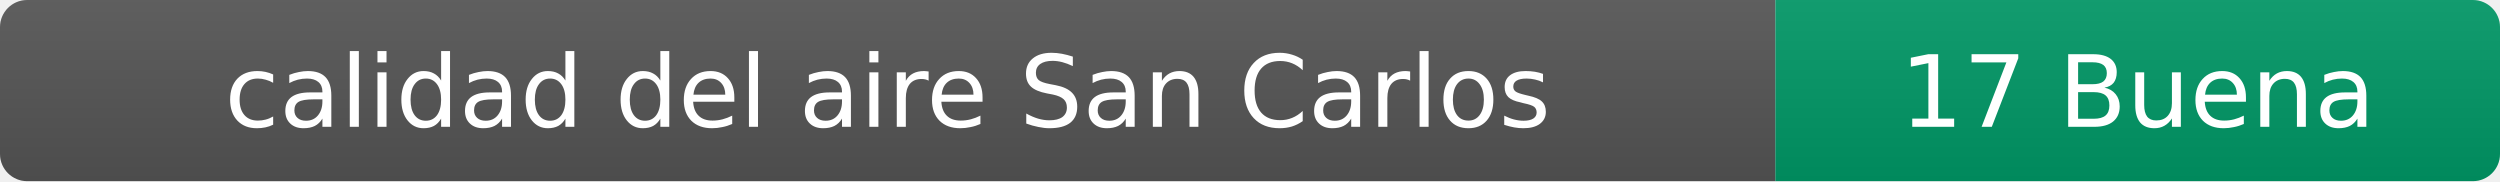
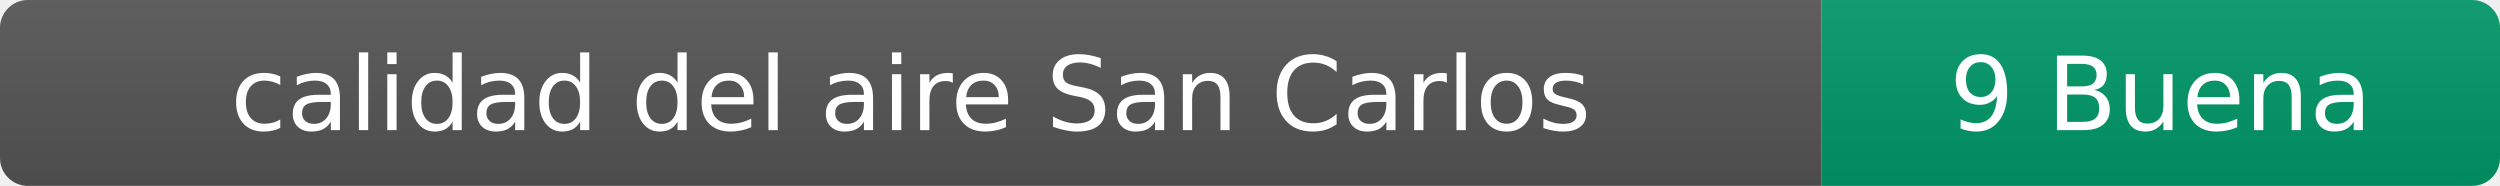
- <svg xmlns="http://www.w3.org/2000/svg" width="276" height="20" role="img" aria-label="calidad del aire: 17 Buena">
+ <svg xmlns="http://www.w3.org/2000/svg" width="269" height="20" role="img" aria-label="calidad del aire: 9 Buena">
  <linearGradient id="s" x2="0" y2="100%">
    <stop offset="0" stop-color="#bbb" stop-opacity=".1" />
    <stop offset="1" stop-opacity=".1" />
  </linearGradient>
  <clipPath id="r">
-     <rect width="276" height="20" rx="3" fill="#fff" />
+     <rect width="269" height="20" rx="3" fill="#fff" />
  </clipPath>
  <g clip-path="url(#r)">
    <rect width="196" height="20" fill="#555" />
-     <rect x="196" width="80" height="20" fill="#009966" />
-     <rect width="276" height="20" fill="url(#s)" />
+     <rect x="196" width="73" height="20" fill="#009966" />
+     <rect width="269" height="20" fill="url(#s)" />
  </g>
  <g fill="#fff" text-anchor="middle" font-family="Verdana,Geneva,DejaVu Sans,sans-serif" font-size="11">
    <text x="98" y="14">calidad del aire San Carlos</text>
-     <text x="236" y="14">17 Buena</text>
+     <text x="232.5" y="14">9 Buena</text>
  </g>
</svg>
